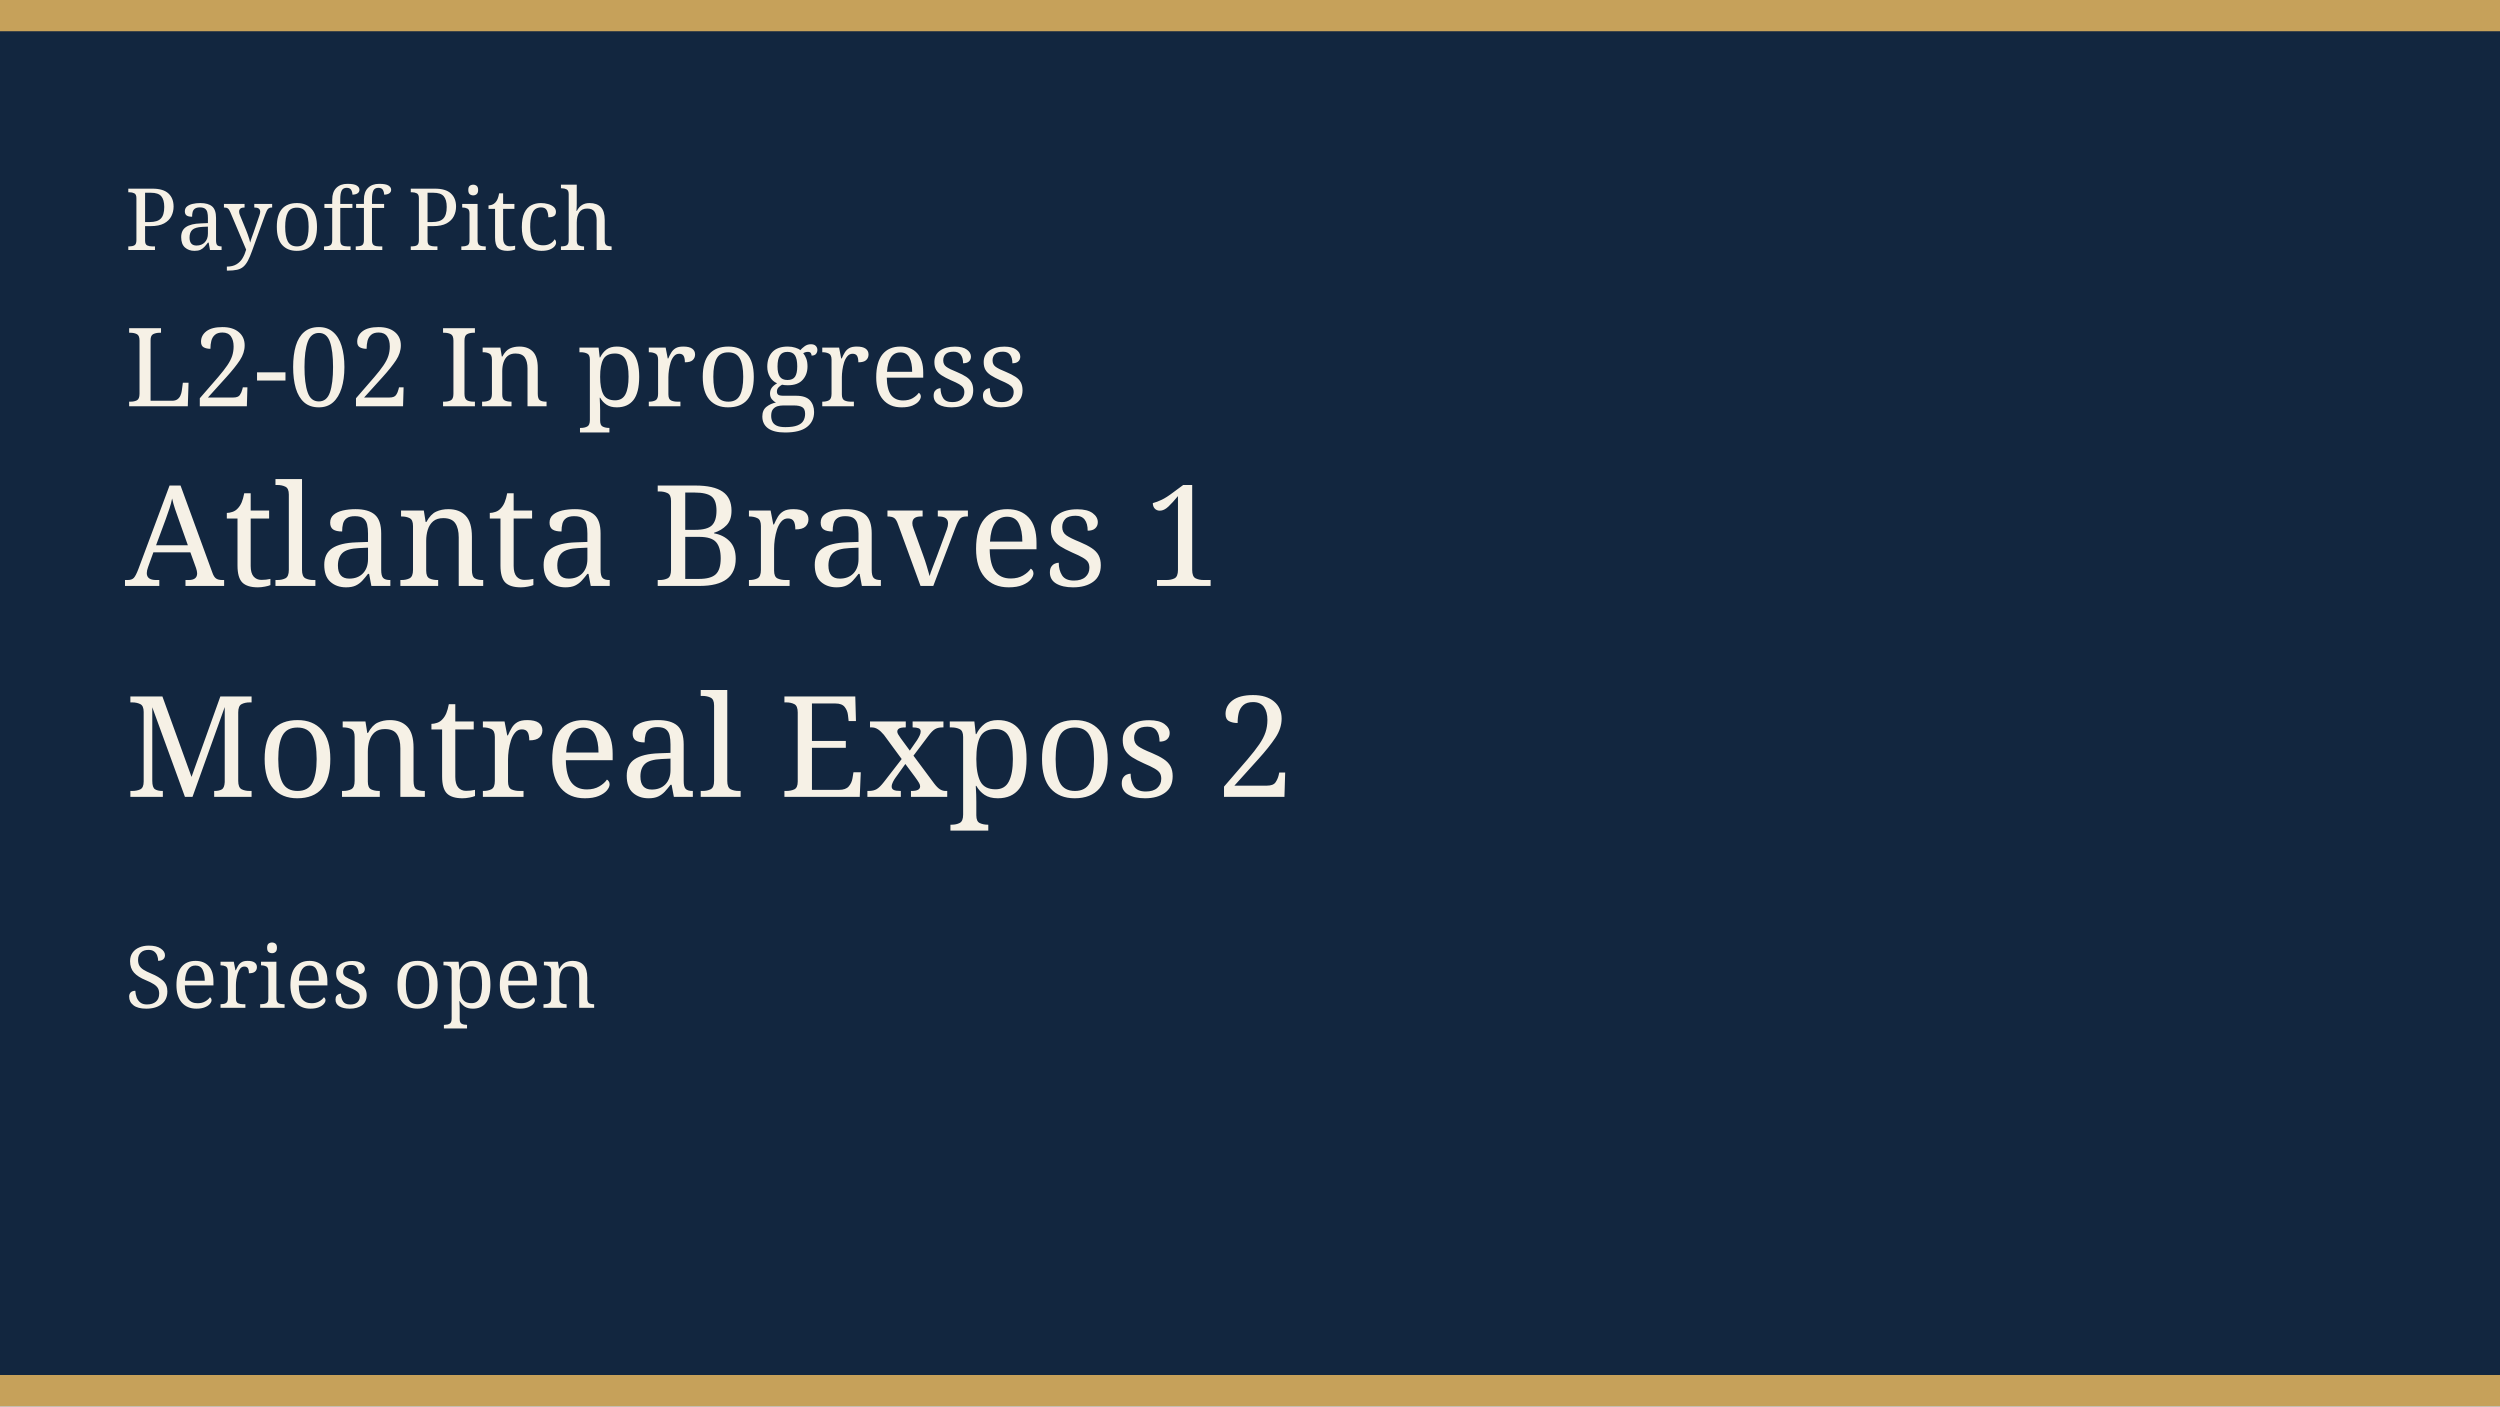
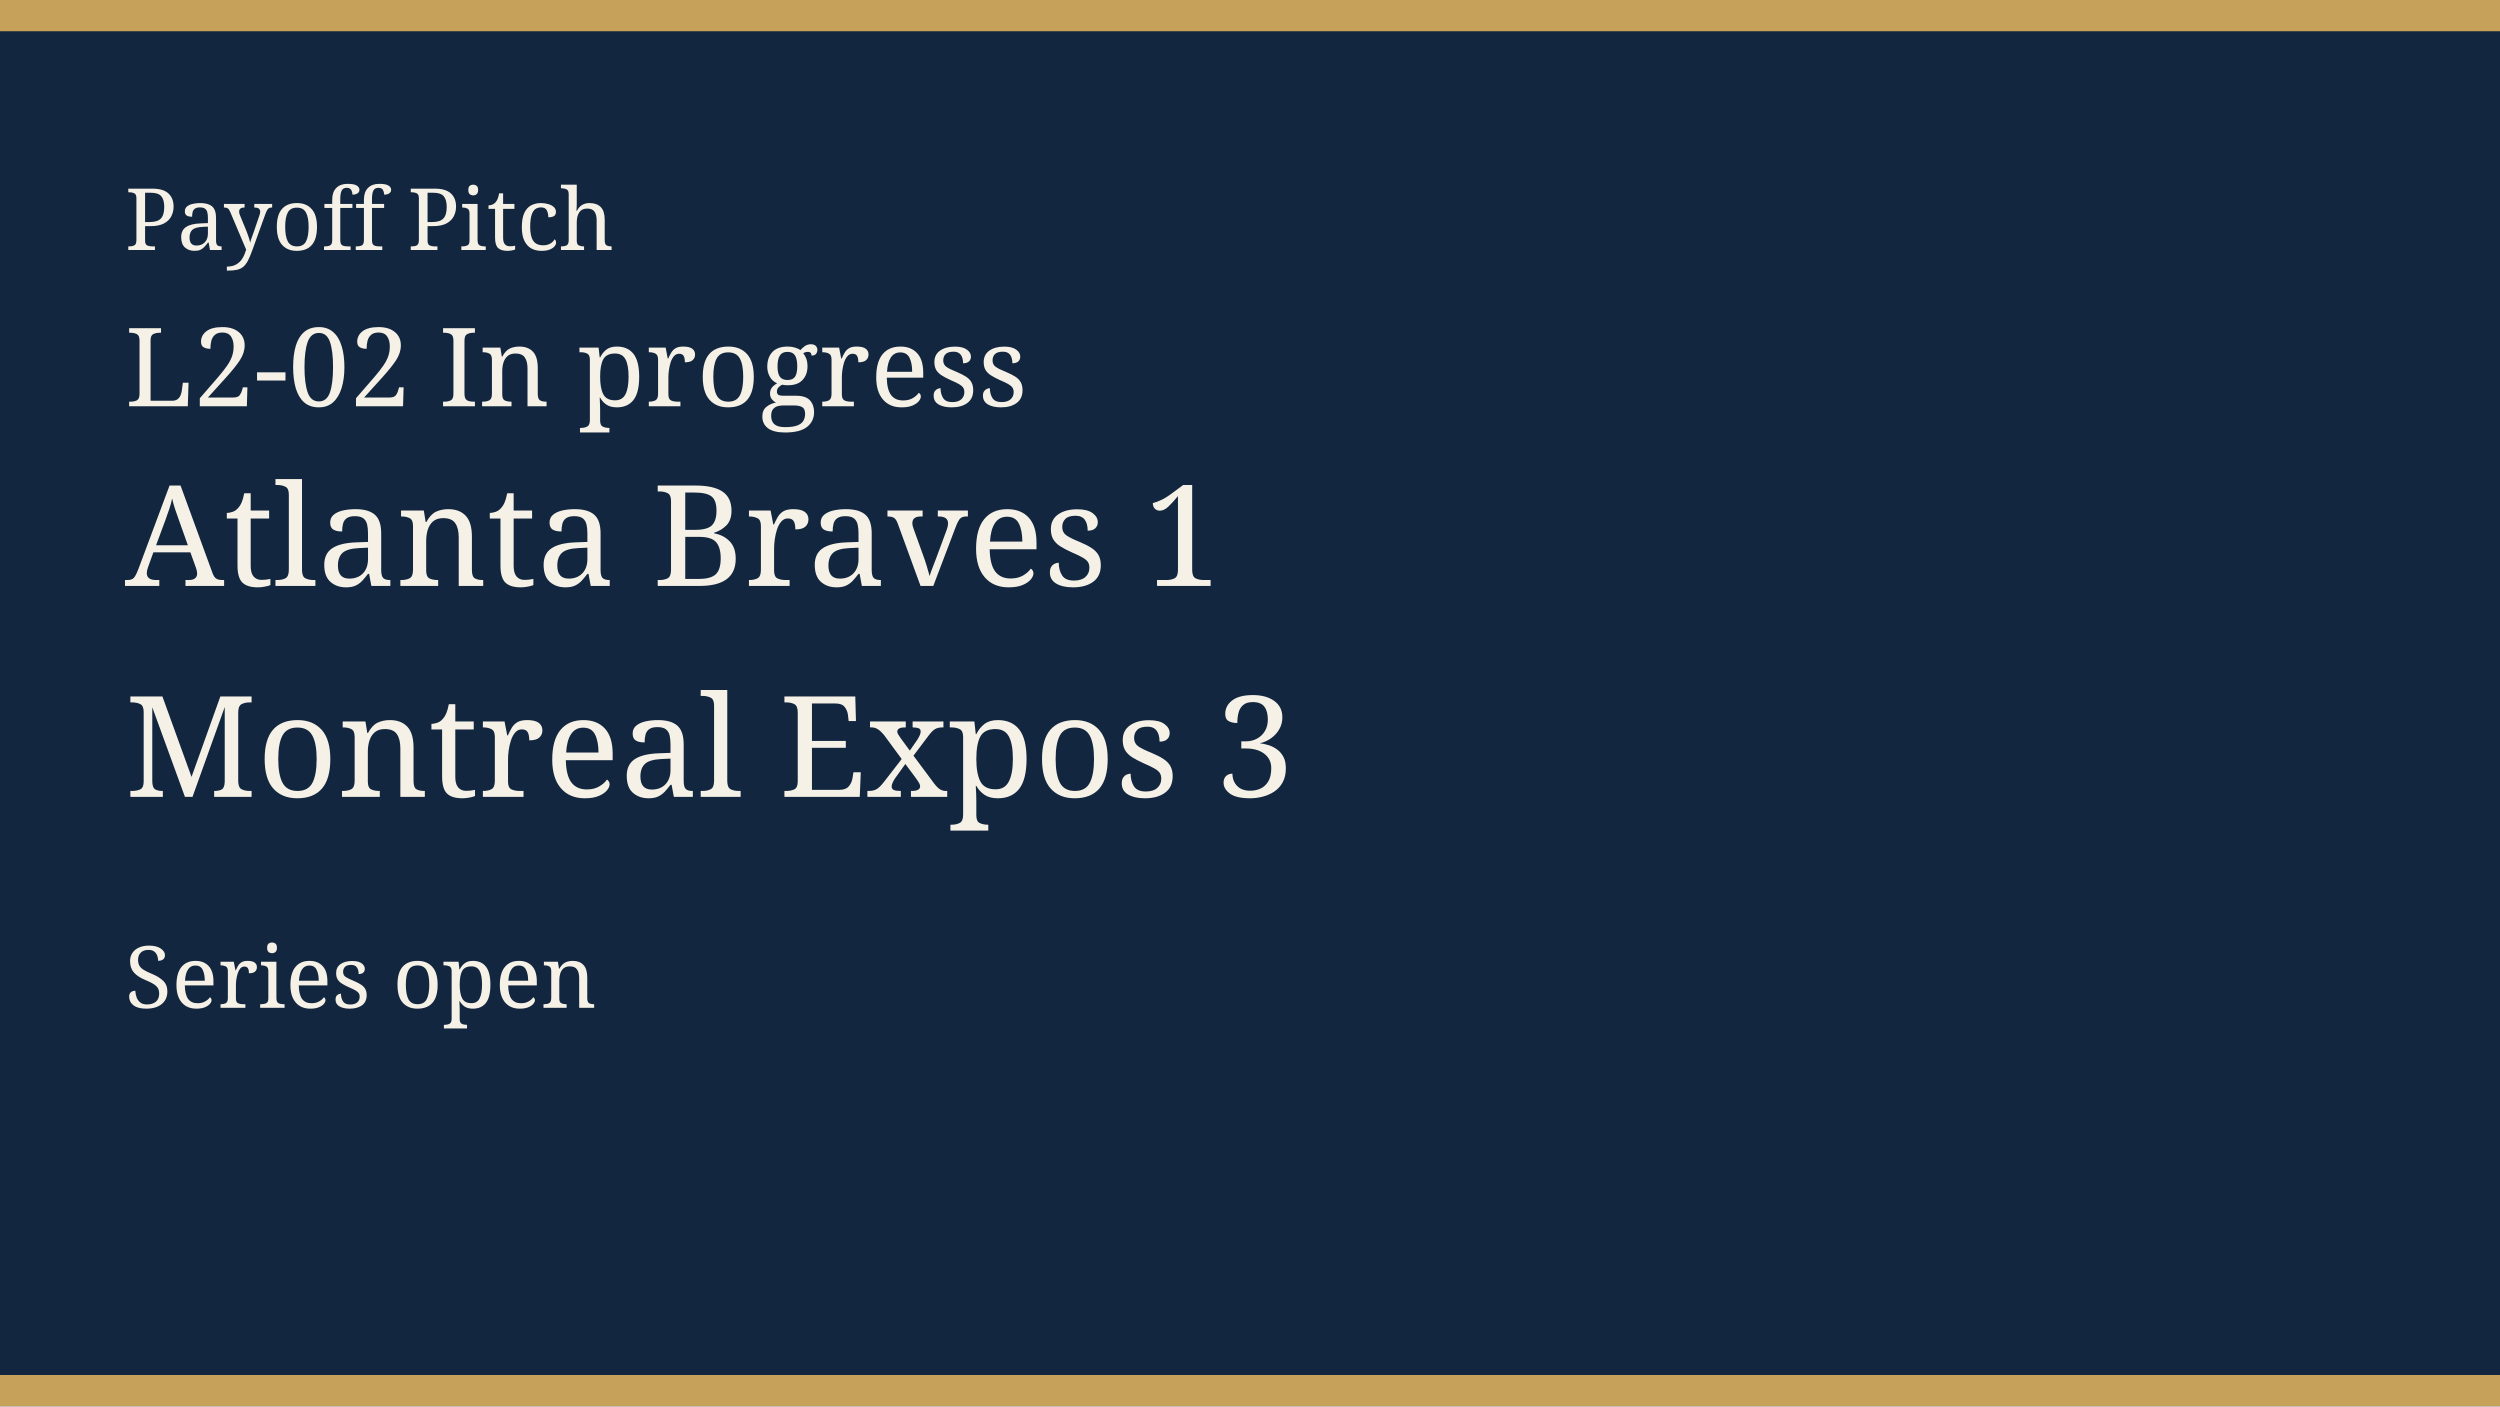
<svg xmlns="http://www.w3.org/2000/svg" width="640" height="360" viewBox="0 0 640 360" role="img">
  <rect width="640" height="360" fill="#12263f" />
  <rect width="640" height="8" fill="#c6a15a" />
  <rect y="352" width="640" height="8" fill="#c6a15a" />
  <text x="32" y="64" fill="#f6f1e6" font-family="Georgia, serif" font-size="22">Payoff Pitch</text>
  <text x="32" y="104" fill="#f6f1e6" font-family="Georgia, serif" font-size="28">L2-02 In progress</text>
  <text x="32" y="150" fill="#f6f1e6" font-family="Georgia, serif" font-size="36">Atlanta Braves 1</text>
-   <text x="32" y="204" fill="#f6f1e6" font-family="Georgia, serif" font-size="36">Montreal Expos 2</text>
+   <text x="32" y="204" fill="#f6f1e6" font-family="Georgia, serif" font-size="36">Montreal Expos 3</text>
  <text x="32" y="258" fill="#f6f1e6" font-family="Georgia, serif" font-size="22">Series open</text>
</svg>
